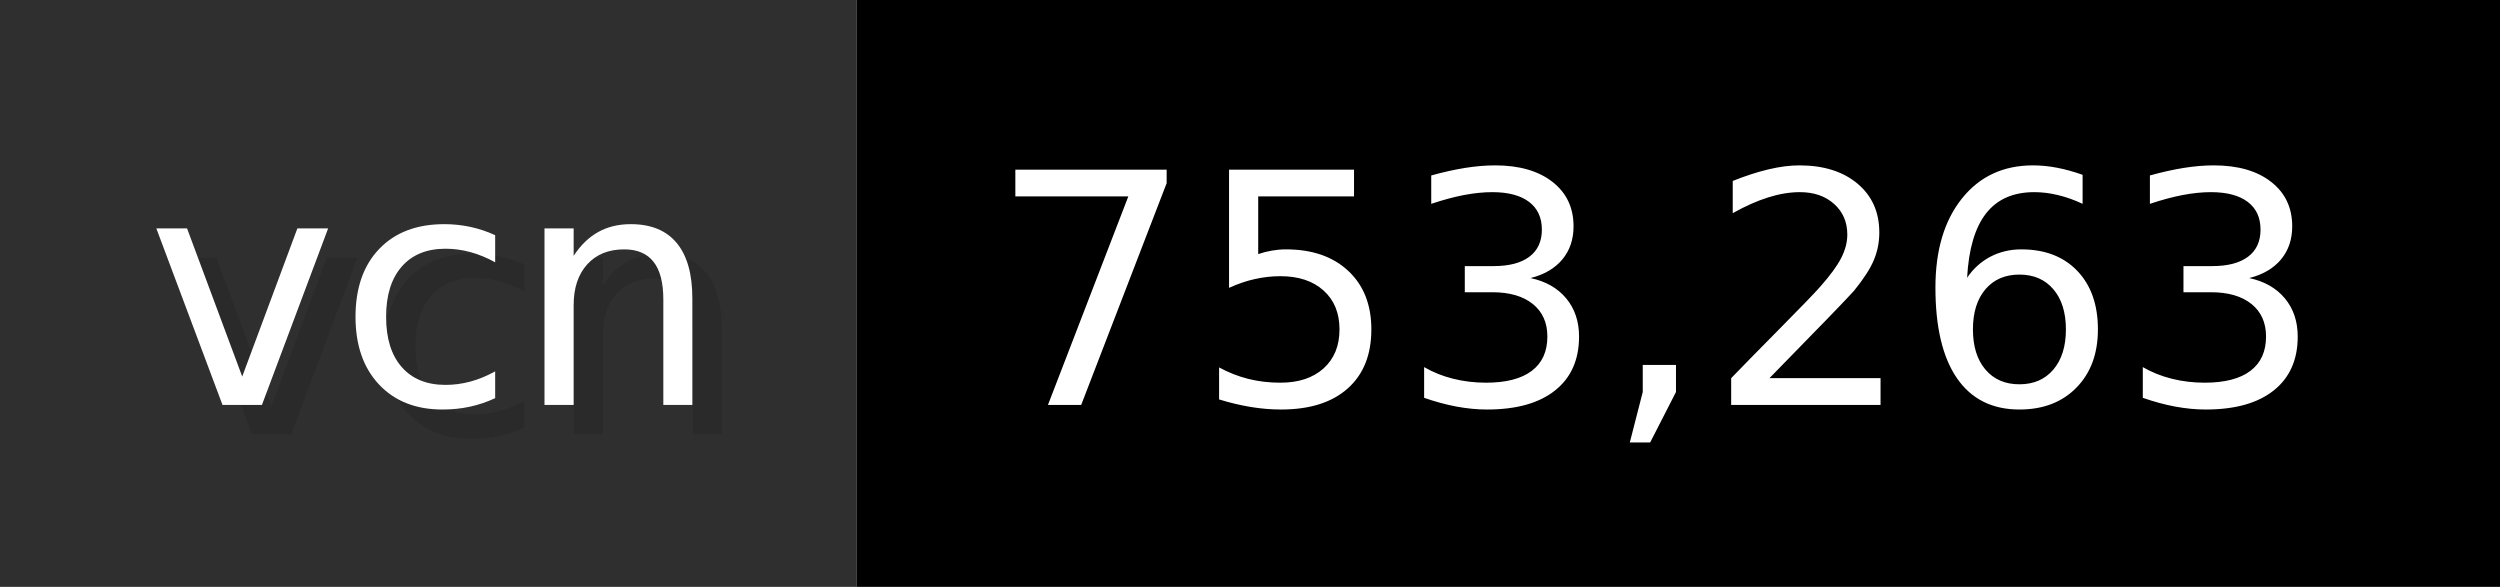
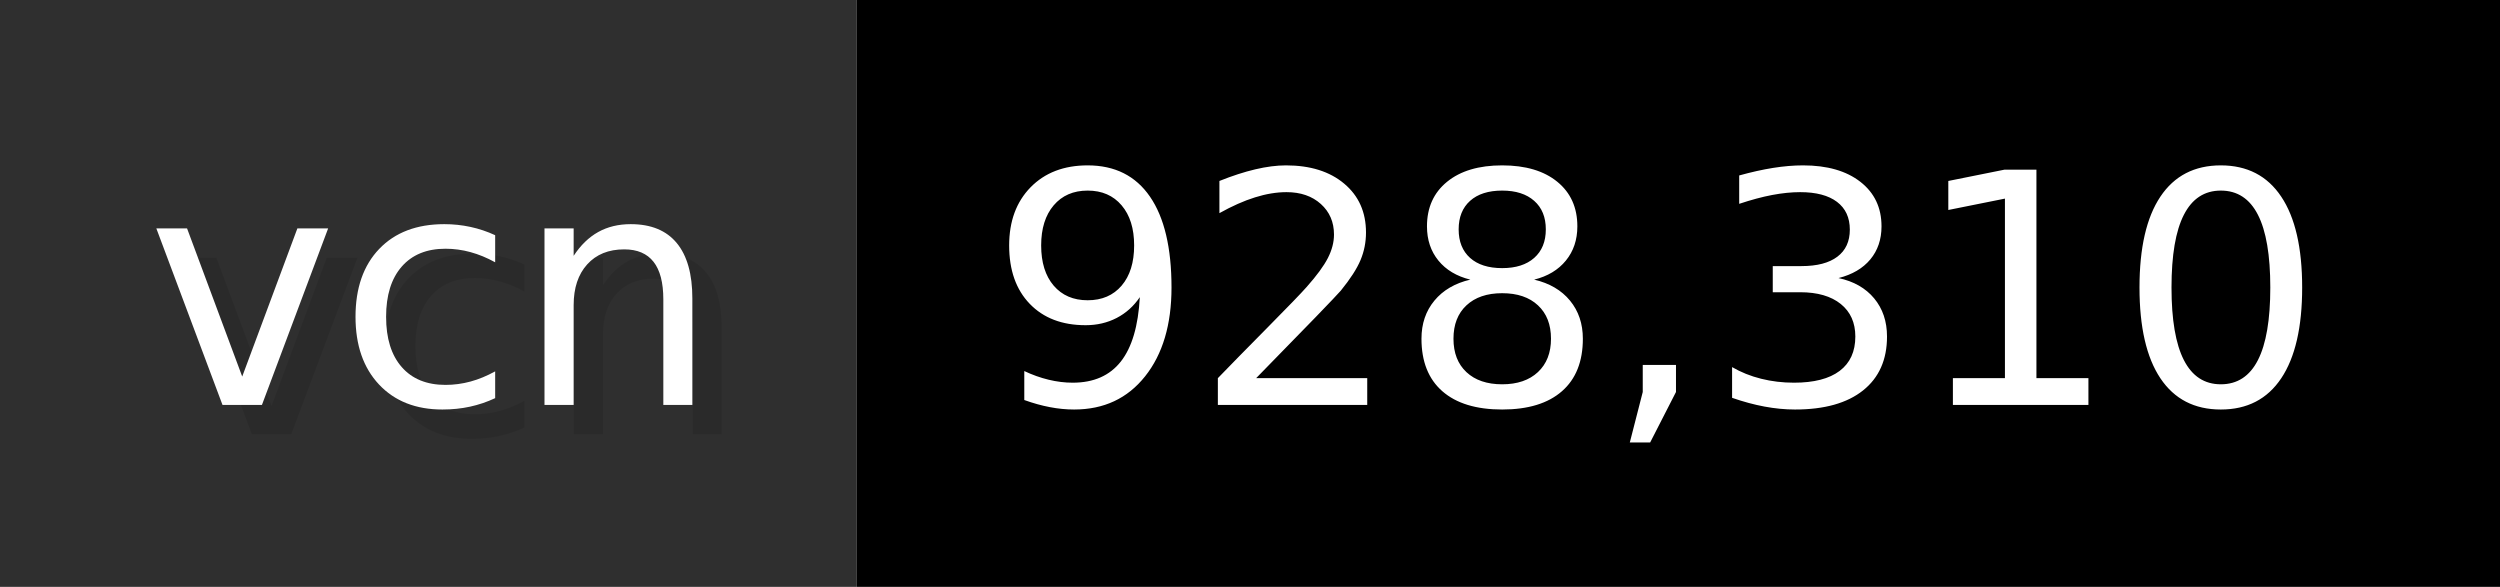
- <svg xmlns="http://www.w3.org/2000/svg" width="85.2" height="20" viewBox="0 0 852 200" role="img" aria-label="vcn: 753,263">
+ <svg xmlns="http://www.w3.org/2000/svg" width="85.2" height="20" viewBox="0 0 852 200" role="img" aria-label="vcn: 928,310">
  <g>
    <rect fill="#2F2F2F" width="292" height="200" />
    <rect fill="#" x="292" width="560" height="200" />
  </g>
  <g aria-hidden="true" fill="#fff" text-anchor="start" font-family="Verdana,DejaVu Sans,sans-serif" font-size="110">
    <text x="60" y="148" textLength="192" fill="#000" opacity="0.1">vcn</text>
    <text x="50" y="138" textLength="192">vcn</text>
-     <text x="347" y="148" textLength="460" fill="#000" opacity="0.1">753,263</text>
-     <text x="337" y="138" textLength="460">753,263</text>
+     <text x="347" y="148" textLength="460" fill="#000" opacity="0.1">928,310</text>
+     <text x="337" y="138" textLength="460">928,310</text>
  </g>
</svg>
